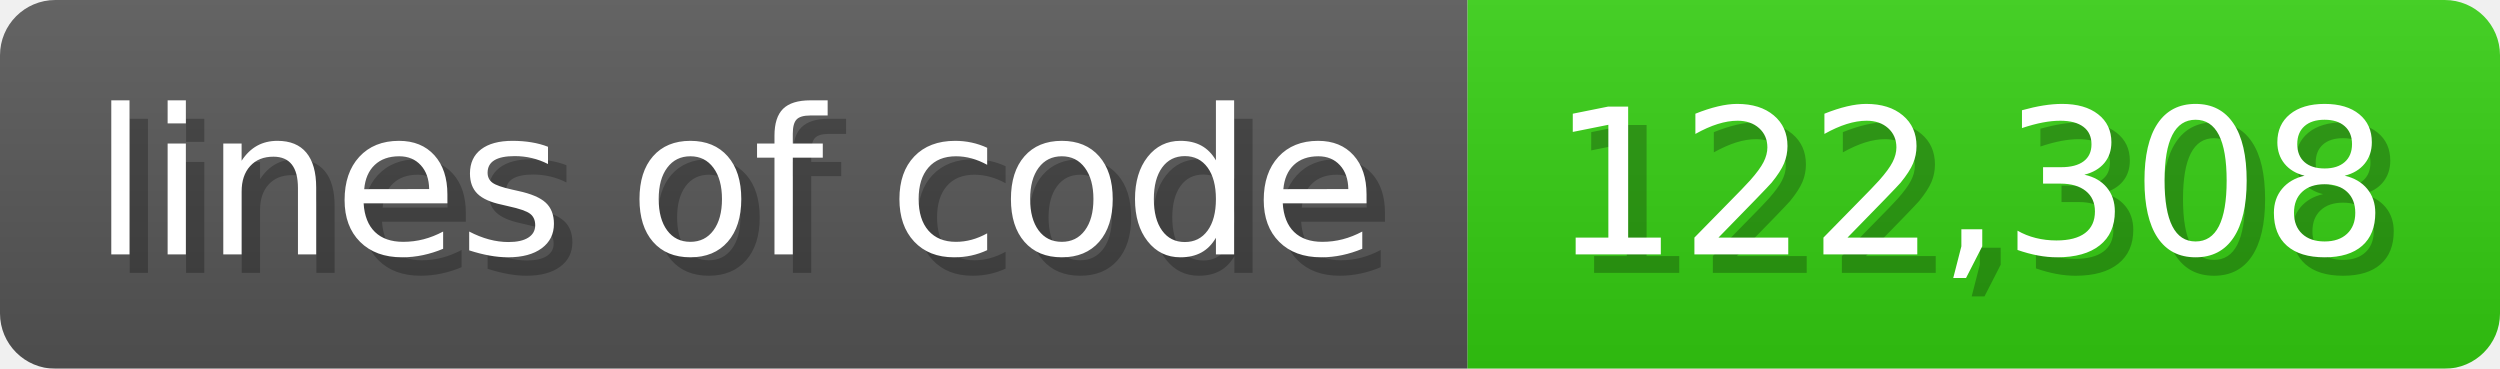
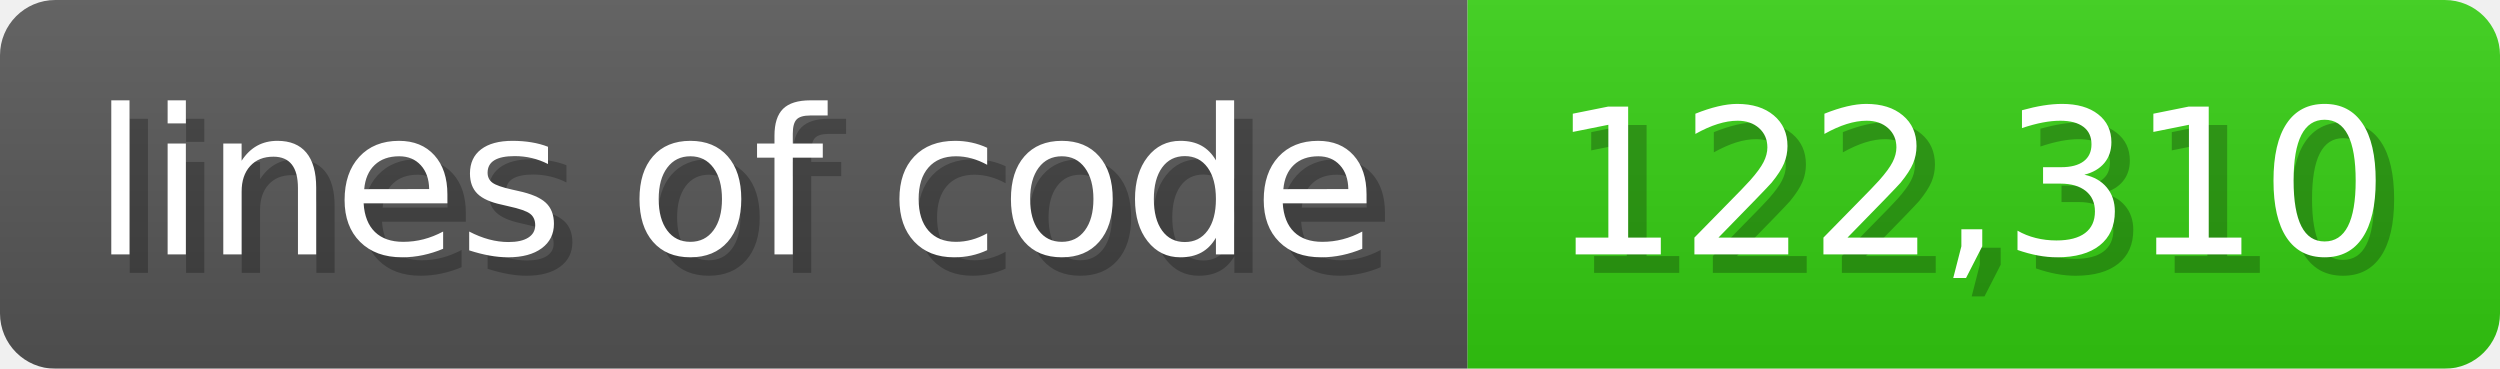
<svg xmlns="http://www.w3.org/2000/svg" width="135.6" height="20" viewBox="0 0 1356 200">
  <linearGradient id="a" x2="0" y2="100%">
    <stop offset="0" stop-opacity=".1" stop-color="#EEE" />
    <stop offset="1" stop-opacity=".1" />
  </linearGradient>
  <mask id="m">
    <rect width="1356" height="200" rx="30" fill="#FFF" />
  </mask>
  <g mask="url(#m)">
    <rect width="796" height="200" fill="#555" />
    <rect width="560" height="200" fill="#3C1" x="796" />
    <rect width="1356" height="200" fill="url(#a)" />
  </g>
  <g fill="#fff" text-anchor="start" font-family="Verdana,DejaVu Sans,sans-serif" font-size="110">
    <text x="60" y="148" textLength="696" fill="#000" opacity="0.25">lines of code</text>
    <text x="50" y="138" textLength="696">lines of code</text>
-     <text x="851" y="148" textLength="460" fill="#000" opacity="0.25">122,308</text>
-     <text x="841" y="138" textLength="460">122,308</text>
+     <text x="851" y="148" textLength="460" fill="#000" opacity="0.25">122,310</text>
+     <text x="841" y="138" textLength="460">122,310</text>
  </g>
</svg>
